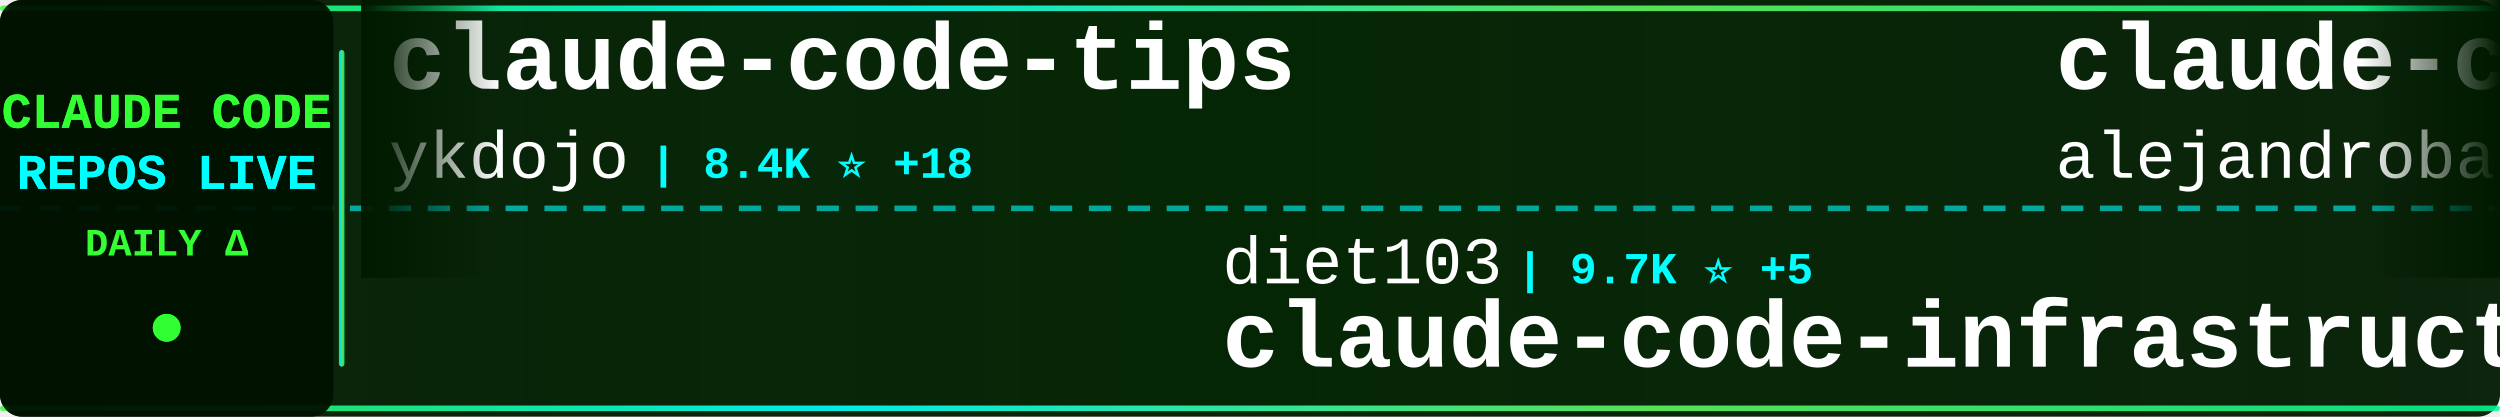
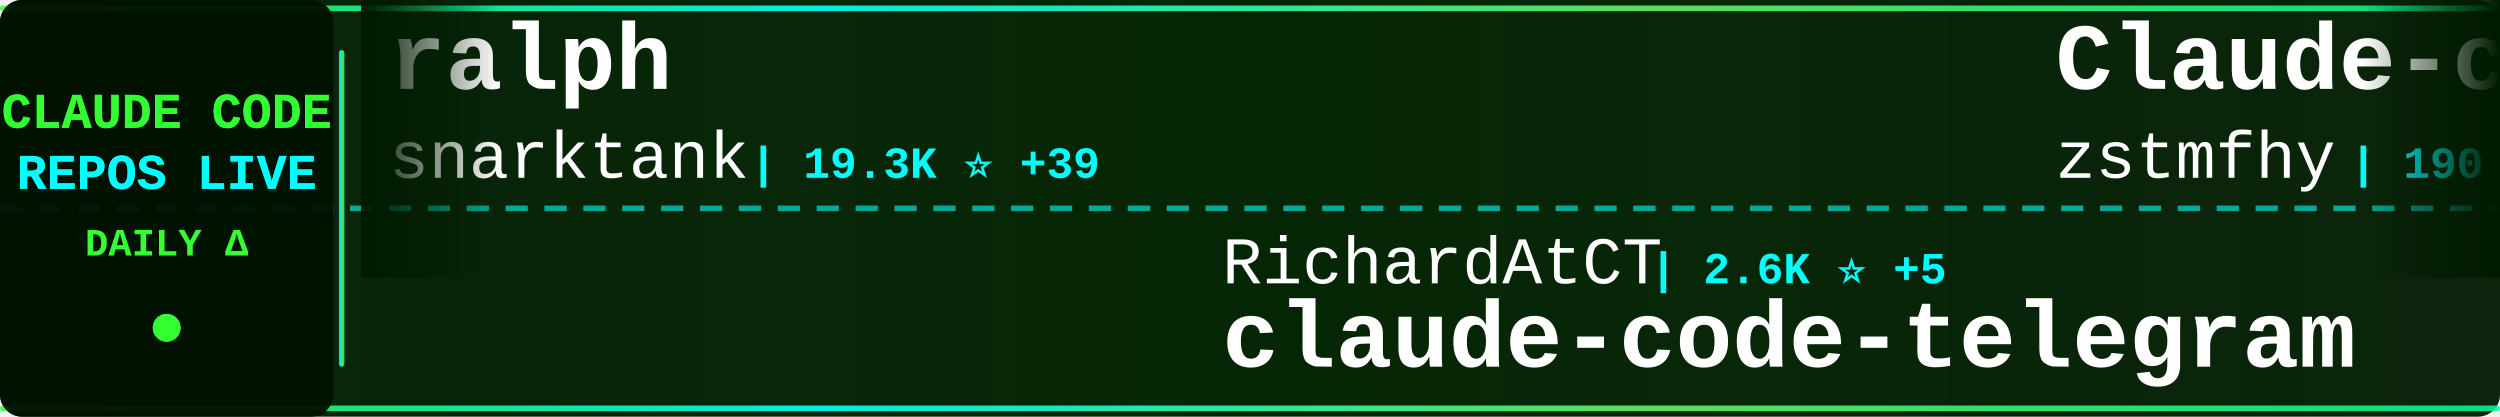
<svg xmlns="http://www.w3.org/2000/svg" width="900" height="150">
  <defs>
    <linearGradient id="tickerBg" x1="0%" y1="0%" x2="100%" y2="0%">
      <stop offset="0%" style="stop-color:#001a00;stop-opacity:0.95" />
      <stop offset="50%" style="stop-color:#002200;stop-opacity:0.98" />
      <stop offset="100%" style="stop-color:#001a00;stop-opacity:0.95" />
    </linearGradient>
    <linearGradient id="borderGrad" x1="0%" y1="0%" x2="100%" y2="0%">
      <stop offset="0%" style="stop-color:#33ff33;stop-opacity:0.85">
        <animate attributeName="stop-opacity" values="0.85;1;0.85" dur="2s" repeatCount="indefinite" />
      </stop>
      <stop offset="33%" style="stop-color:#00ffff;stop-opacity:0.9">
        <animate attributeName="stop-opacity" values="0.9;1;0.9" dur="2.2s" repeatCount="indefinite" />
      </stop>
      <stop offset="66%" style="stop-color:#66ff66;stop-opacity:0.85">
        <animate attributeName="stop-opacity" values="0.85;1;0.85" dur="1.8s" repeatCount="indefinite" />
      </stop>
      <stop offset="100%" style="stop-color:#00ff99;stop-opacity:0.85">
        <animate attributeName="stop-opacity" values="0.85;1;0.85" dur="2s" repeatCount="indefinite" />
      </stop>
    </linearGradient>
    <filter id="textGlow">
      <feGaussianBlur stdDeviation="0.1" result="coloredBlur" />
      <feMerge>
        <feMergeNode in="coloredBlur" />
        <feMergeNode in="SourceGraphic" />
      </feMerge>
    </filter>
    <filter id="metricGlow">
      <feGaussianBlur stdDeviation="0.2" result="coloredBlur" />
      <feMerge>
        <feMergeNode in="coloredBlur" />
        <feMergeNode in="SourceGraphic" />
      </feMerge>
    </filter>
    <linearGradient id="leftFade" x1="0%" y1="0%" x2="100%" y2="0%">
      <stop offset="0%" style="stop-color:#001a00;stop-opacity:1" />
      <stop offset="100%" style="stop-color:#001a00;stop-opacity:0" />
    </linearGradient>
    <linearGradient id="rightFade" x1="0%" y1="0%" x2="100%" y2="0%">
      <stop offset="0%" style="stop-color:#001a00;stop-opacity:0" />
      <stop offset="100%" style="stop-color:#001a00;stop-opacity:1" />
    </linearGradient>
  </defs>
  <rect width="900" height="150" fill="url(#tickerBg)" rx="8" />
  <rect x="0" y="2" width="900" height="2" fill="url(#borderGrad)" rx="1" />
  <rect x="0" y="146" width="900" height="2" fill="url(#borderGrad)" rx="1" />
  <line x1="0" y1="75" x2="900" y2="75" stroke="#00ffff" stroke-width="2" stroke-dasharray="8 6" opacity="0.6" />
  <rect x="0" y="0" width="120" height="150" fill="#001100" opacity="0.95" rx="8" />
  <text x="60" y="46" font-family="'Courier New', monospace" font-size="18" font-weight="bold" fill="#33ff33" text-anchor="middle" filter="url(#textGlow)">
    CLAUDE CODE
  </text>
  <text x="60" y="68" font-family="'Courier New', monospace" font-size="18" font-weight="bold" fill="#00ffff" text-anchor="middle" filter="url(#textGlow)">
    REPOS LIVE
  </text>
  <text x="60" y="92" font-family="'Courier New', monospace" font-size="14" font-weight="bold" fill="#33ff33" text-anchor="middle">
    DAILY Δ
  </text>
  <circle cx="60" cy="118" r="5" fill="#33ff33" filter="url(#metricGlow)">
    <animate attributeName="r" values="4;6;4" dur="1.5s" repeatCount="indefinite" />
    <animate attributeName="opacity" values="0.6;1;0.6" dur="1.5s" repeatCount="indefinite" />
  </circle>
  <rect x="122" y="18" width="2" height="114" fill="url(#borderGrad)" rx="1" />
  <clipPath id="tickerClip">
    <rect x="130" y="0" width="770" height="150" />
  </clipPath>
  <g clip-path="url(#tickerClip)">
    <g id="tickerItems">
      <animateTransform attributeName="transform" attributeType="XML" type="translate" from="0 0" to="-3000 0" dur="54s" repeatCount="indefinite" />
      <g transform="translate(0, 0)">
+         <text x="140" y="32" font-family="'Courier New', monospace" font-size="34" font-weight="bold" fill="#ffffff">ralph</text>
+         <text x="140" y="64" font-family="'Courier New', monospace" font-size="24" font-weight="normal" fill="#ffffff" opacity="1.0">snarktank</text>
+         <text x="270" y="64" font-family="'Courier New', monospace" font-size="16" font-weight="bold" fill="#00ffff"> | 19.3K ⭐ +39</text>
+       </g>
+       <g transform="translate(300, 0)">
+         <text x="140" y="102" font-family="'Courier New', monospace" font-size="24" font-weight="normal" fill="#ffffff" opacity="1.0">RichardAtCT</text>
+         <text x="294" y="102" font-family="'Courier New', monospace" font-size="16" font-weight="bold" fill="#00ffff"> | 2.6K ⭐ +5</text>
+         <text x="140" y="132" font-family="'Courier New', monospace" font-size="34" font-weight="bold" fill="#ffffff">claude-code-telegram</text>
+       </g>
+       <g transform="translate(600, 0)">
+         <text x="140" y="32" font-family="'Courier New', monospace" font-size="34" font-weight="bold" fill="#ffffff">Claude-code</text>
+         <text x="140" y="64" font-family="'Courier New', monospace" font-size="24" font-weight="normal" fill="#ffffff" opacity="1.0">zstmfhy</text>
+         <text x="246" y="64" font-family="'Courier New', monospace" font-size="16" font-weight="bold" fill="#00ffff"> | 190 ⭐</text>
+       </g>
+       <g transform="translate(900, 0)">
+         <text x="140" y="102" font-family="'Courier New', monospace" font-size="24" font-weight="normal" fill="#ffffff" opacity="1.0">nanocoai</text>
+         <text x="258" y="102" font-family="'Courier New', monospace" font-size="16" font-weight="bold" fill="#00ffff"> | 29.2K ⭐ +103</text>
+         <text x="140" y="132" font-family="'Courier New', monospace" font-size="34" font-weight="bold" fill="#ffffff">nanoclaw</text>
+       </g>
+       <g transform="translate(1200, 0)">
+         <text x="140" y="32" font-family="'Courier New', monospace" font-size="34" font-weight="bold" fill="#ffffff">claude-code-hooks-master...</text>
+         <text x="140" y="64" font-family="'Courier New', monospace" font-size="24" font-weight="normal" fill="#ffffff" opacity="1.0">disler</text>
+         <text x="234" y="64" font-family="'Courier New', monospace" font-size="16" font-weight="bold" fill="#00ffff"> | 3.7K ⭐ +2</text>
+       </g>
+       <g transform="translate(1500, 0)">
+         <text x="140" y="102" font-family="'Courier New', monospace" font-size="24" font-weight="normal" fill="#ffffff" opacity="1.0">FlorianBruniaux</text>
+         <text x="342" y="102" font-family="'Courier New', monospace" font-size="16" font-weight="bold" fill="#00ffff"> | 4.4K ⭐ +12</text>
+         <text x="140" y="132" font-family="'Courier New', monospace" font-size="34" font-weight="bold" fill="#ffffff">claude-code-ultimate-gui...</text>
+       </g>
+       <g transform="translate(1800, 0)">
+         <text x="140" y="32" font-family="'Courier New', monospace" font-size="34" font-weight="bold" fill="#ffffff">Auto-claude-code-researc...</text>
+         <text x="140" y="64" font-family="'Courier New', monospace" font-size="24" font-weight="normal" fill="#ffffff" opacity="1.0">wanshuiyin</text>
+         <text x="282" y="64" font-family="'Courier New', monospace" font-size="16" font-weight="bold" fill="#00ffff"> | 10.3K ⭐ +122</text>
+       </g>
+       <g transform="translate(2100, 0)">
+         <text x="140" y="102" font-family="'Courier New', monospace" font-size="24" font-weight="normal" fill="#ffffff" opacity="1.0">wshobson</text>
+         <text x="258" y="102" font-family="'Courier New', monospace" font-size="16" font-weight="bold" fill="#00ffff"> | 35.7K ⭐ +53</text>
+         <text x="140" y="132" font-family="'Courier New', monospace" font-size="34" font-weight="bold" fill="#ffffff">agents</text>
+       </g>
+       <g transform="translate(2400, 0)">
        <text x="140" y="32" font-family="'Courier New', monospace" font-size="34" font-weight="bold" fill="#ffffff">claude-code-tips</text>
        <text x="140" y="64" font-family="'Courier New', monospace" font-size="24" font-weight="normal" fill="#ffffff" opacity="1.0">ykdojo</text>
-         <text x="234" y="64" font-family="'Courier New', monospace" font-size="16" font-weight="bold" fill="#00ffff"> | 8.4K ⭐ +18</text>
-       </g>
-       <g transform="translate(300, 0)">
-         <text x="140" y="102" font-family="'Courier New', monospace" font-size="24" font-weight="normal" fill="#ffffff" opacity="1.0">diet103</text>
-         <text x="246" y="102" font-family="'Courier New', monospace" font-size="16" font-weight="bold" fill="#00ffff"> | 9.7K ⭐ +5</text>
-         <text x="140" y="132" font-family="'Courier New', monospace" font-size="34" font-weight="bold" fill="#ffffff">claude-code-infrastructu...</text>
-       </g>
-       <g transform="translate(600, 0)">
-         <text x="140" y="32" font-family="'Courier New', monospace" font-size="34" font-weight="bold" fill="#ffffff">claude-code-from-source</text>
-         <text x="140" y="64" font-family="'Courier New', monospace" font-size="24" font-weight="normal" fill="#ffffff" opacity="1.0">alejandrobalderas</text>
-         <text x="366" y="64" font-family="'Courier New', monospace" font-size="16" font-weight="bold" fill="#00ffff"> | 2.0K ⭐ +58</text>
-       </g>
-       <g transform="translate(900, 0)">
-         <text x="140" y="102" font-family="'Courier New', monospace" font-size="24" font-weight="normal" fill="#ffffff" opacity="1.0">777genius</text>
-         <text x="270" y="102" font-family="'Courier New', monospace" font-size="16" font-weight="bold" fill="#00ffff"> | 913 ⭐</text>
-         <text x="140" y="132" font-family="'Courier New', monospace" font-size="34" font-weight="bold" fill="#ffffff">claude-code-source-code</text>
-       </g>
-       <g transform="translate(1200, 0)">
-         <text x="140" y="32" font-family="'Courier New', monospace" font-size="34" font-weight="bold" fill="#ffffff">CLIProxyAPI</text>
-         <text x="140" y="64" font-family="'Courier New', monospace" font-size="24" font-weight="normal" fill="#ffffff" opacity="1.0">router-for-me</text>
-         <text x="318" y="64" font-family="'Courier New', monospace" font-size="16" font-weight="bold" fill="#00ffff"> | 33.9K ⭐ +224</text>
-       </g>
-       <g transform="translate(1500, 0)">
-         <text x="140" y="102" font-family="'Courier New', monospace" font-size="24" font-weight="normal" fill="#ffffff" opacity="1.0">sickn33</text>
-         <text x="246" y="102" font-family="'Courier New', monospace" font-size="16" font-weight="bold" fill="#00ffff"> | 38.2K ⭐ +130</text>
-         <text x="140" y="132" font-family="'Courier New', monospace" font-size="34" font-weight="bold" fill="#ffffff">antigravity-awesome-skil...</text>
-       </g>
-       <g transform="translate(1800, 0)">
-         <text x="140" y="32" font-family="'Courier New', monospace" font-size="34" font-weight="bold" fill="#ffffff">claude-code-settings</text>
-         <text x="140" y="64" font-family="'Courier New', monospace" font-size="24" font-weight="normal" fill="#ffffff" opacity="1.0">feiskyer</text>
-         <text x="258" y="64" font-family="'Courier New', monospace" font-size="16" font-weight="bold" fill="#00ffff"> | 1.5K ⭐ +2</text>
-       </g>
-       <g transform="translate(2100, 0)">
-         <text x="140" y="102" font-family="'Courier New', monospace" font-size="24" font-weight="normal" fill="#ffffff" opacity="1.0">yasasbanukaofficial</text>
-         <text x="390" y="102" font-family="'Courier New', monospace" font-size="16" font-weight="bold" fill="#00ffff"> | 3.3K ⭐ +11</text>
-         <text x="140" y="132" font-family="'Courier New', monospace" font-size="34" font-weight="bold" fill="#ffffff">claude-code</text>
-       </g>
-       <g transform="translate(2400, 0)">
-         <text x="140" y="32" font-family="'Courier New', monospace" font-size="34" font-weight="bold" fill="#ffffff">claude-code-local</text>
-         <text x="140" y="64" font-family="'Courier New', monospace" font-size="24" font-weight="normal" fill="#ffffff" opacity="1.0">nicedreamzapp</text>
-         <text x="318" y="64" font-family="'Courier New', monospace" font-size="16" font-weight="bold" fill="#00ffff"> | 2.7K ⭐ +17</text>
+         <text x="234" y="64" font-family="'Courier New', monospace" font-size="16" font-weight="bold" fill="#00ffff"> | 8.4K ⭐ +21</text>
      </g>
      <g transform="translate(2700, 0)">
-         <text x="140" y="102" font-family="'Courier New', monospace" font-size="24" font-weight="normal" fill="#ffffff" opacity="1.0">pedrohcgs</text>
-         <text x="270" y="102" font-family="'Courier New', monospace" font-size="16" font-weight="bold" fill="#00ffff"> | 1.1K ⭐ +5</text>
-         <text x="140" y="132" font-family="'Courier New', monospace" font-size="34" font-weight="bold" fill="#ffffff">claude-code-my-workflow</text>
+         <text x="140" y="102" font-family="'Courier New', monospace" font-size="24" font-weight="normal" fill="#ffffff" opacity="1.0">lorryjovens-hub</text>
+         <text x="342" y="102" font-family="'Courier New', monospace" font-size="16" font-weight="bold" fill="#00ffff"> | 1.6K ⭐ +5</text>
+         <text x="140" y="132" font-family="'Courier New', monospace" font-size="34" font-weight="bold" fill="#ffffff">claude-code-rust</text>
      </g>
      <g transform="translate(3000, 0)">
-         <text x="140" y="32" font-family="'Courier New', monospace" font-size="34" font-weight="bold" fill="#ffffff">claude-code-tips</text>
-         <text x="140" y="64" font-family="'Courier New', monospace" font-size="24" font-weight="normal" fill="#ffffff" opacity="1.0">ykdojo</text>
-         <text x="234" y="64" font-family="'Courier New', monospace" font-size="16" font-weight="bold" fill="#00ffff"> | 8.4K ⭐ +18</text>
+         <text x="140" y="32" font-family="'Courier New', monospace" font-size="34" font-weight="bold" fill="#ffffff">ralph</text>
+         <text x="140" y="64" font-family="'Courier New', monospace" font-size="24" font-weight="normal" fill="#ffffff" opacity="1.0">snarktank</text>
+         <text x="270" y="64" font-family="'Courier New', monospace" font-size="16" font-weight="bold" fill="#00ffff"> | 19.3K ⭐ +39</text>
      </g>
      <g transform="translate(3300, 0)">
-         <text x="140" y="102" font-family="'Courier New', monospace" font-size="24" font-weight="normal" fill="#ffffff" opacity="1.0">diet103</text>
-         <text x="246" y="102" font-family="'Courier New', monospace" font-size="16" font-weight="bold" fill="#00ffff"> | 9.7K ⭐ +5</text>
-         <text x="140" y="132" font-family="'Courier New', monospace" font-size="34" font-weight="bold" fill="#ffffff">claude-code-infrastructu...</text>
+         <text x="140" y="102" font-family="'Courier New', monospace" font-size="24" font-weight="normal" fill="#ffffff" opacity="1.0">RichardAtCT</text>
+         <text x="294" y="102" font-family="'Courier New', monospace" font-size="16" font-weight="bold" fill="#00ffff"> | 2.6K ⭐ +5</text>
+         <text x="140" y="132" font-family="'Courier New', monospace" font-size="34" font-weight="bold" fill="#ffffff">claude-code-telegram</text>
      </g>
      <g transform="translate(3600, 0)">
-         <text x="140" y="32" font-family="'Courier New', monospace" font-size="34" font-weight="bold" fill="#ffffff">claude-code-from-source</text>
-         <text x="140" y="64" font-family="'Courier New', monospace" font-size="24" font-weight="normal" fill="#ffffff" opacity="1.0">alejandrobalderas</text>
-         <text x="366" y="64" font-family="'Courier New', monospace" font-size="16" font-weight="bold" fill="#00ffff"> | 2.0K ⭐ +58</text>
+         <text x="140" y="32" font-family="'Courier New', monospace" font-size="34" font-weight="bold" fill="#ffffff">Claude-code</text>
+         <text x="140" y="64" font-family="'Courier New', monospace" font-size="24" font-weight="normal" fill="#ffffff" opacity="1.0">zstmfhy</text>
+         <text x="246" y="64" font-family="'Courier New', monospace" font-size="16" font-weight="bold" fill="#00ffff"> | 190 ⭐</text>
      </g>
      <g transform="translate(3900, 0)">
-         <text x="140" y="102" font-family="'Courier New', monospace" font-size="24" font-weight="normal" fill="#ffffff" opacity="1.0">777genius</text>
-         <text x="270" y="102" font-family="'Courier New', monospace" font-size="16" font-weight="bold" fill="#00ffff"> | 913 ⭐</text>
-         <text x="140" y="132" font-family="'Courier New', monospace" font-size="34" font-weight="bold" fill="#ffffff">claude-code-source-code</text>
+         <text x="140" y="102" font-family="'Courier New', monospace" font-size="24" font-weight="normal" fill="#ffffff" opacity="1.0">nanocoai</text>
+         <text x="258" y="102" font-family="'Courier New', monospace" font-size="16" font-weight="bold" fill="#00ffff"> | 29.2K ⭐ +103</text>
+         <text x="140" y="132" font-family="'Courier New', monospace" font-size="34" font-weight="bold" fill="#ffffff">nanoclaw</text>
      </g>
    </g>
  </g>
  <rect x="130" y="0" width="50" height="100" fill="url(#leftFade)" />
  <rect x="850" y="0" width="50" height="100" fill="url(#rightFade)" />
</svg>
